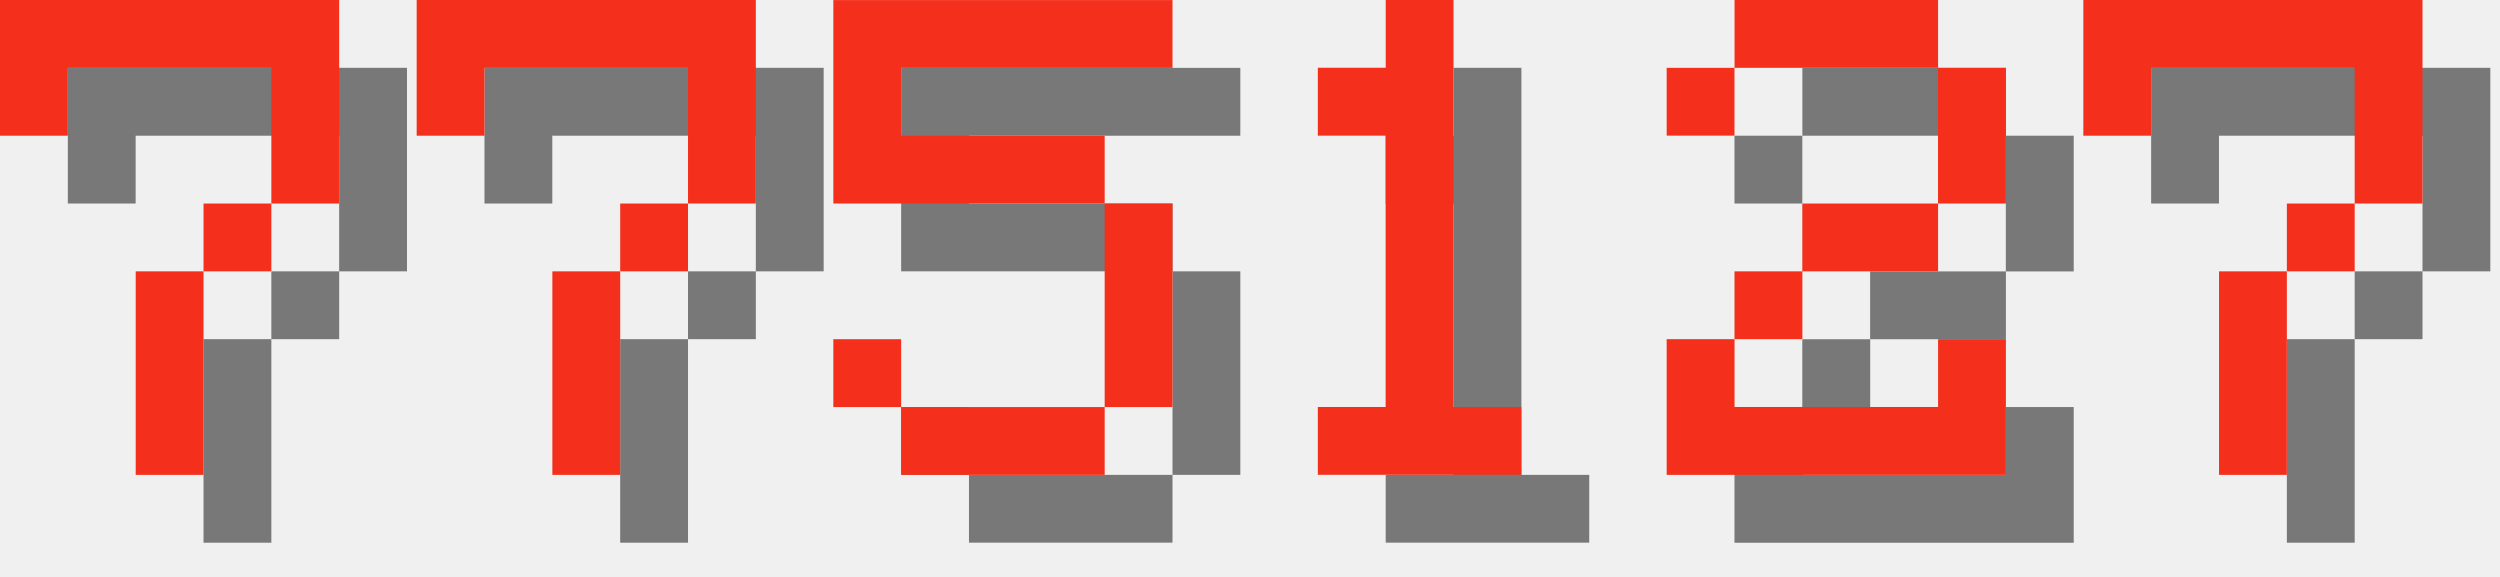
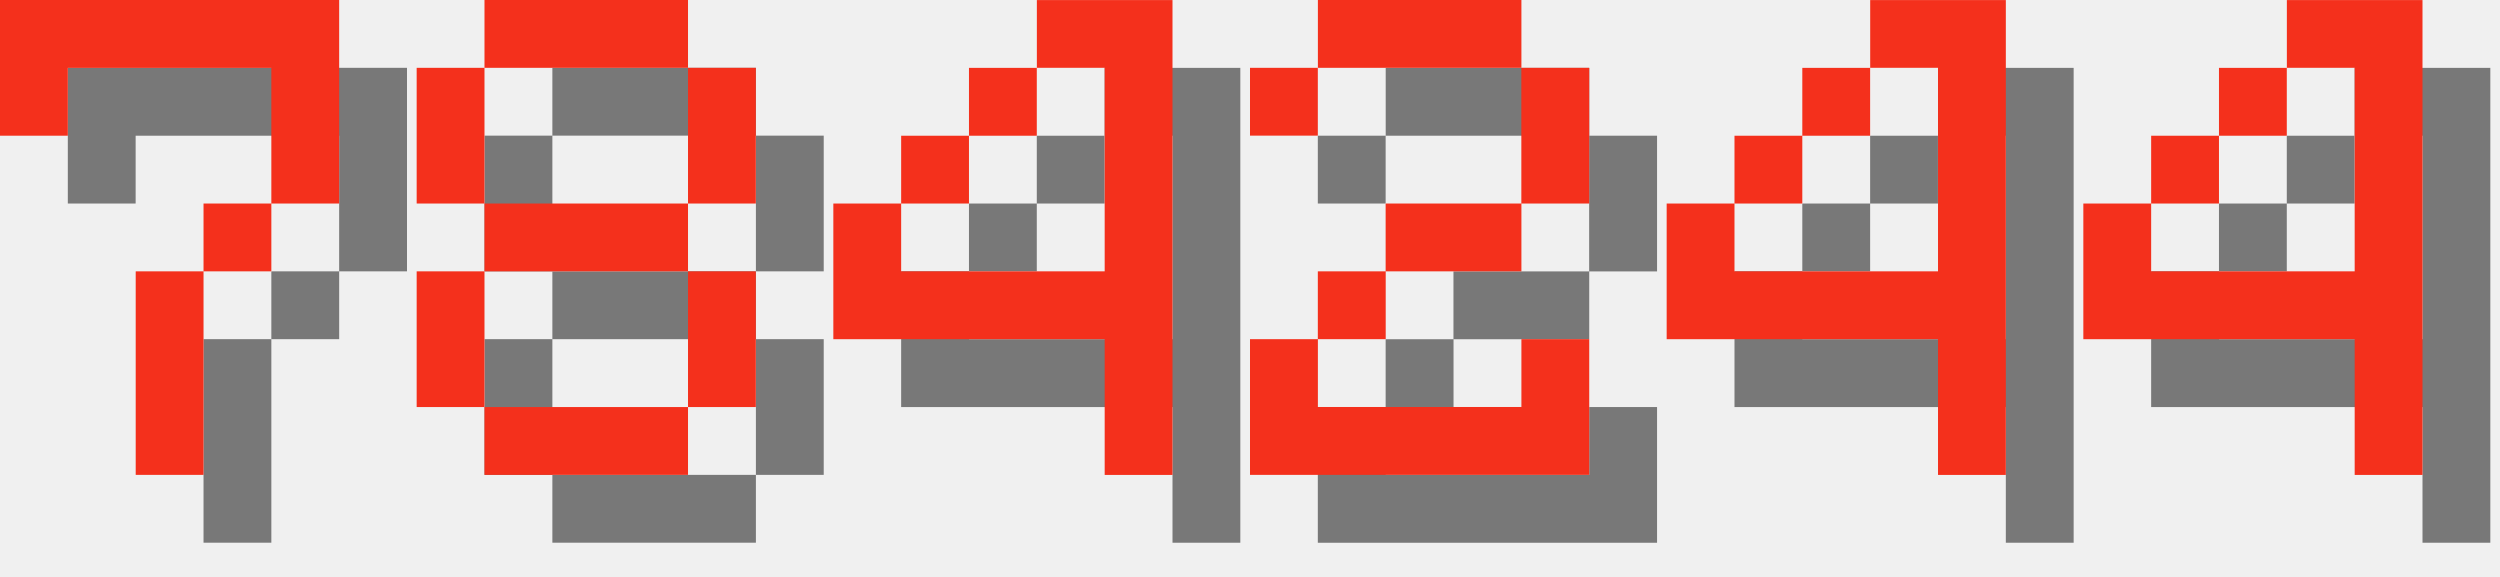
<svg xmlns="http://www.w3.org/2000/svg" version="1.1" width="156.0" height="36">
  <style>
        .text-foreground {
            fill: #F4301C;
        }
        .text-shadow {
            fill: #000000;
            fill-opacity: 0.5;
        }
    </style>
  <g class="digit" id="digit_7" transform="translate(0.0, 0), scale(4)">
    <path id="digit_7_shadow" class="text-shadow" d="m1.058 1.058 2e-6 2.117h1.058v-1.058h3.175v1.058l2e-7 1.058h-1.058v1.058h-1.058l4e-7 3.175 1.058 1e-7v-3.175h1.058v-1.058h1.058l5e-7 -1.058v-2.117z" fill-opacity=".5" style="paint-order:stroke fill markers" />
    <path id="digit_7_fg" class="text-foreground" d="m0 0 2e-6 2.117h1.058v-1.058h3.175v1.058l2e-7 1.058h-1.058v1.058h-1.058l4e-7 3.175 1.058 1e-7v-3.175h1.058v-1.058h1.058l5e-7 -1.058v-2.117z" fill="#fff" style="paint-order:stroke fill markers" />
  </g>
-   <g class="digit" id="digit_7" transform="translate(26.0, 0), scale(4)">
-     <path id="digit_7_shadow" class="text-shadow" d="m1.058 1.058 2e-6 2.117h1.058v-1.058h3.175v1.058l2e-7 1.058h-1.058v1.058h-1.058l4e-7 3.175 1.058 1e-7v-3.175h1.058v-1.058h1.058l5e-7 -1.058v-2.117z" fill-opacity=".5" style="paint-order:stroke fill markers" />
-     <path id="digit_7_fg" class="text-foreground" d="m0 0 2e-6 2.117h1.058v-1.058h3.175v1.058l2e-7 1.058h-1.058v1.058h-1.058l4e-7 3.175 1.058 1e-7v-3.175h1.058v-1.058h1.058l5e-7 -1.058v-2.117z" fill="#fff" style="paint-order:stroke fill markers" />
+   <g class="digit" id="digit_8" transform="translate(26.0, 0), scale(4)">
+     <path id="digit_8_shadow" class="text-shadow" d="m2.117 1.058v1.058h3.175v-1.058h-3.175zm3.175 1.058v2.117h1.058v-2.117h-1.058zm0 2.117h-3.175v1.058h3.175v-1.058zm0 1.058v2.117h1.058v-2.117h-1.058zm0 2.117h-3.175v1.058h3.175v-1.058zm-3.175 0v-2.117h-1.058v2.117h1.058zm0-3.175v-2.117h-1.058v2.117h1.058z" fill-opacity=".5" style="paint-order:stroke fill markers" />
+     <path id="digit_8_fg" class="text-foreground" d="m1.058 0v1.058h3.175v-1.058h-3.175zm3.175 1.058v2.117h1.058v-2.117h-1.058zm0 2.117h-3.175v1.058h3.175v-1.058zm0 1.058v2.117h1.058v-2.117h-1.058zm0 2.117h-3.175v1.058h3.175v-1.058zm-3.175 0v-2.117h-1.058v2.117h1.058zm0-3.175v-2.117h-1.058v2.117h1.058z" fill="#fff" style="paint-order:stroke fill markers" />
  </g>
-   <g class="digit" id="digit_5" transform="translate(52.0, 0), scale(4)">
-     <path id="digit_5_shadow" class="text-shadow" d="m1.058 1.058v3.175h4.233v3.175h-3.175v-1.058h-1.058v1.058h1.058v1.058h3.175v-1.058h1.058v-3.175h-1.058v-1.058h-3.175v-1.058h4.233v-1.058h-5.292z" fill-opacity=".5" style="paint-order:stroke fill markers" />
-     <path id="digit_5_fg" class="text-foreground" d="m0 0v3.175h4.233v3.175h-3.175v-1.058h-1.058v1.058h1.058v1.058h3.175v-1.058h1.058v-3.175h-1.058v-1.058h-3.175v-1.058h4.233v-1.058h-5.292z" fill="#fff" style="paint-order:stroke fill markers" />
+   <g class="digit" id="digit_4" transform="translate(52.0, 0), scale(4)">
+     <path id="digit_4_shadow" class="text-shadow" d="m4.233 1.058v1.058h1.058v3.175h-3.175v-1.058h-1.058v2.117h4.233v2.117h1.058v-7.408h-2.117zm-2.117 3.175h1.058v-1.058h-1.058v1.058zm1.058-1.058h1.058v-1.058h-1.058v1.058z" fill-opacity=".5" style="paint-order:stroke fill markers" />
+     <path id="digit_4_fg" class="text-foreground" d="m3.175 0v1.058h1.058v3.175h-3.175v-1.058h-1.058v2.117h4.233v2.117h1.058v-7.408h-2.117zm-2.117 3.175h1.058v-1.058h-1.058v1.058zm1.058-1.058h1.058v-1.058h-1.058v1.058z" fill="#fff" style="paint-order:stroke fill markers" />
  </g>
-   <g class="digit" id="digit_1" transform="translate(78.0, 0), scale(4)">
-     <path id="digit_1_shadow" class="text-shadow" d="m2.117 2.117v1.058h1.058v4.233h-1.058v1.058h3.175v-1.058h-1.058v-6.35h-1.058v1.058h-1.058z" fill-opacity=".5" style="paint-order:stroke fill markers" />
-     <path id="digit_1_fg" class="text-foreground" d="m1.058 1.058v1.058h1.058v4.233h-1.058v1.058h3.175v-1.058h-1.058v-6.35h-1.058v1.058h-1.058z" fill="#fff" style="paint-order:stroke fill markers" />
-   </g>
-   <g class="digit" id="digit_2" transform="translate(104.0, 0), scale(4)">
+   <g class="digit" id="digit_2" transform="translate(78.0, 0), scale(4)">
    <path id="digit_2_shadow" class="text-shadow" d="m1.058 2.117v1.058h1.058v-1.058h3.175v2.117h-2.117v1.058h-1.058v1.058h-1.058v2.117h5.292v-2.117h-1.058v1.058h-3.175v-1.058h1.058v-1.058h2.117v-1.058h1.058v-2.117h-1.058v-1.058h-3.175v1.058h-1.058z" fill-opacity=".5" style="paint-order:stroke fill markers" />
    <path id="digit_2_fg" class="text-foreground" d="m0 1.058v1.058h1.058v-1.058h3.175v2.117h-2.117v1.058h-1.058v1.058h-1.058v2.117h5.292v-2.117h-1.058v1.058h-3.175v-1.058h1.058v-1.058h2.117v-1.058h1.058v-2.117h-1.058v-1.058h-3.175v1.058h-1.058z" fill="#fff" style="paint-order:stroke fill markers" />
  </g>
-   <g class="digit" id="digit_7" transform="translate(130.0, 0), scale(4)">
-     <path id="digit_7_shadow" class="text-shadow" d="m1.058 1.058 2e-6 2.117h1.058v-1.058h3.175v1.058l2e-7 1.058h-1.058v1.058h-1.058l4e-7 3.175 1.058 1e-7v-3.175h1.058v-1.058h1.058l5e-7 -1.058v-2.117z" fill-opacity=".5" style="paint-order:stroke fill markers" />
-     <path id="digit_7_fg" class="text-foreground" d="m0 0 2e-6 2.117h1.058v-1.058h3.175v1.058l2e-7 1.058h-1.058v1.058h-1.058l4e-7 3.175 1.058 1e-7v-3.175h1.058v-1.058h1.058l5e-7 -1.058v-2.117z" fill="#fff" style="paint-order:stroke fill markers" />
+   <g class="digit" id="digit_4" transform="translate(104.0, 0), scale(4)">
+     <path id="digit_4_shadow" class="text-shadow" d="m4.233 1.058v1.058h1.058v3.175h-3.175v-1.058h-1.058v2.117h4.233v2.117h1.058v-7.408h-2.117zm-2.117 3.175h1.058v-1.058h-1.058v1.058zm1.058-1.058h1.058v-1.058h-1.058v1.058z" fill-opacity=".5" style="paint-order:stroke fill markers" />
+     <path id="digit_4_fg" class="text-foreground" d="m3.175 0v1.058h1.058v3.175h-3.175v-1.058h-1.058v2.117h4.233v2.117h1.058v-7.408h-2.117zm-2.117 3.175h1.058v-1.058h-1.058v1.058zm1.058-1.058h1.058v-1.058h-1.058v1.058z" fill="#fff" style="paint-order:stroke fill markers" />
+   </g>
+   <g class="digit" id="digit_4" transform="translate(130.0, 0), scale(4)">
+     <path id="digit_4_shadow" class="text-shadow" d="m4.233 1.058v1.058h1.058v3.175h-3.175v-1.058h-1.058v2.117h4.233v2.117h1.058v-7.408h-2.117zm-2.117 3.175h1.058v-1.058h-1.058v1.058zm1.058-1.058h1.058v-1.058h-1.058v1.058z" fill-opacity=".5" style="paint-order:stroke fill markers" />
+     <path id="digit_4_fg" class="text-foreground" d="m3.175 0v1.058h1.058v3.175h-3.175v-1.058h-1.058v2.117h4.233v2.117h1.058v-7.408h-2.117zm-2.117 3.175h1.058v-1.058h-1.058v1.058zm1.058-1.058h1.058v-1.058h-1.058v1.058z" fill="#fff" style="paint-order:stroke fill markers" />
  </g>
</svg>
